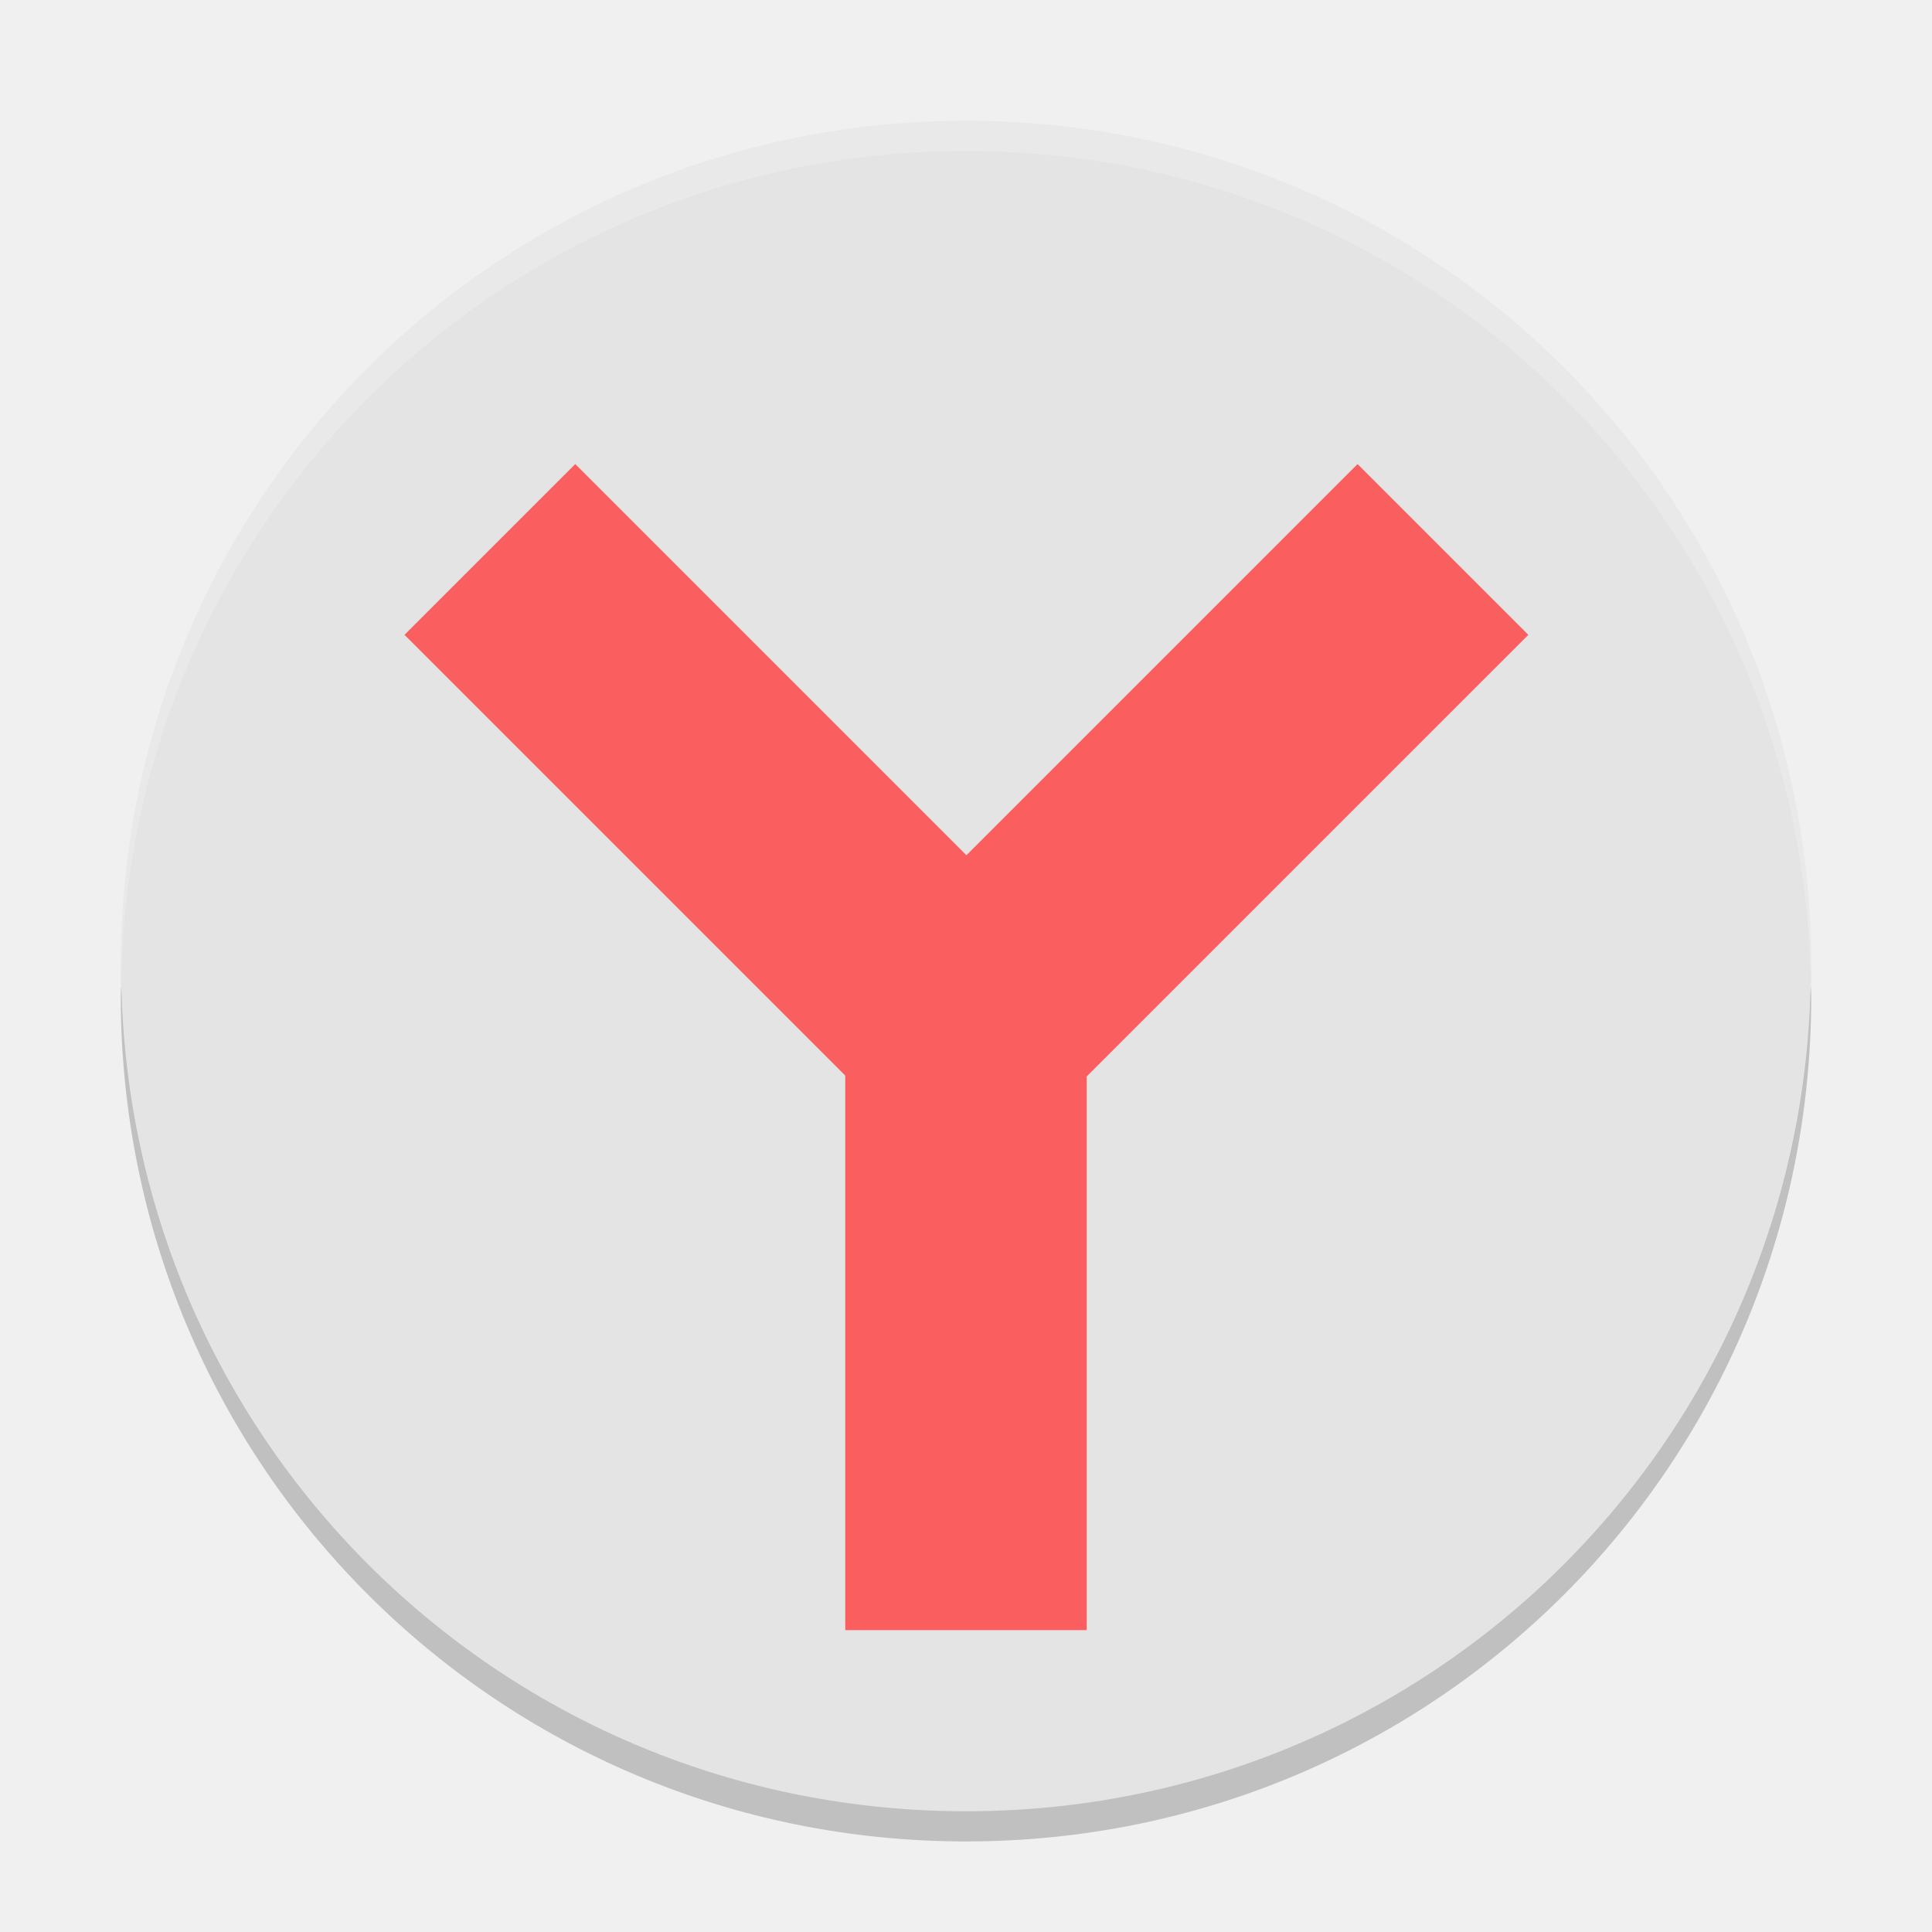
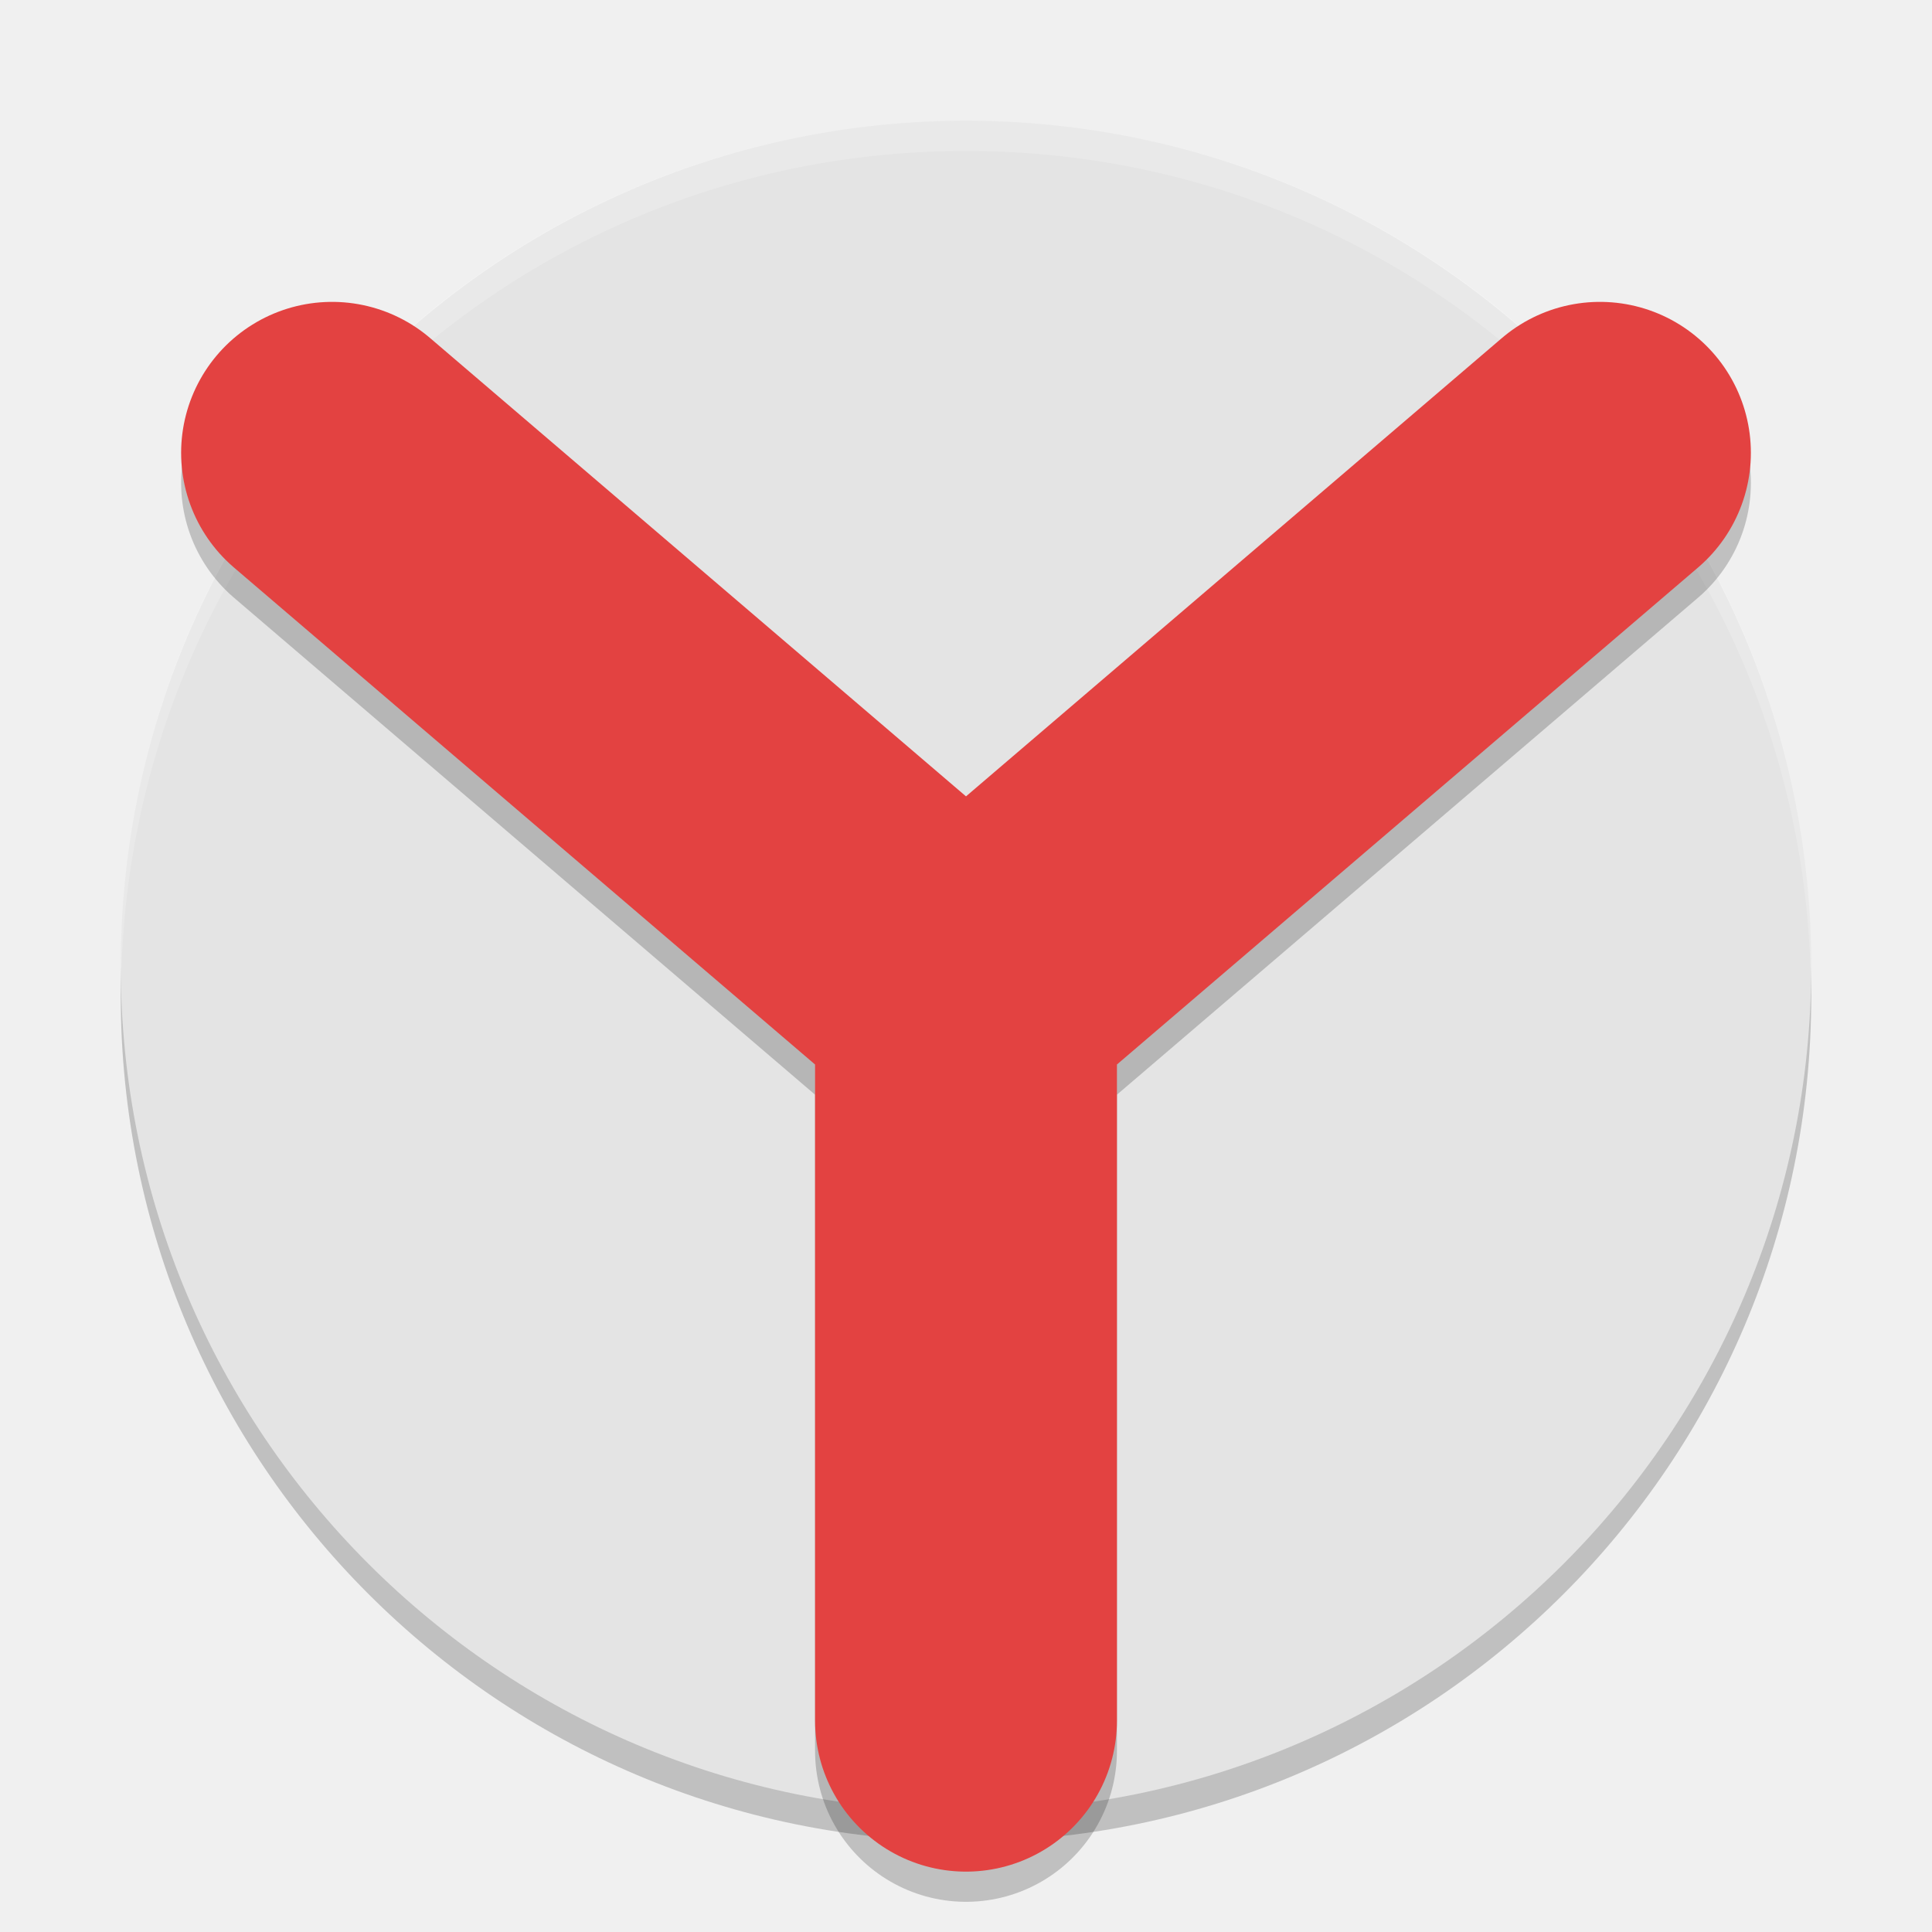
<svg xmlns="http://www.w3.org/2000/svg" width="64" height="64" version="1">
-   <path style="fill:#e4e4e4" d="M 32,4 C 16.488,4 4,16.488 4,32 4,47.512 16.488,60 32,60 47.512,60 60,47.512 60,32 60,16.488 47.512,4 32,4 Z" />
-   <path style="opacity:0.2;fill:#ffffff" d="M 32 4 C 16.488 4 4 16.488 4 32 C 4 32.114 4.011 32.224 4.018 32.336 C 4.369 17.134 16.711 5 32 5 C 47.289 5 59.631 17.134 59.982 32.336 C 59.989 32.224 60 32.113 60 32 C 60 16.488 47.512 4 32 4 z" />
-   <path style="fill:#fa5e5e" d="m 28,30 8,0 0,24 -8,0 z" />
-   <path style="fill:#fa5e5e" d="M 44.97,15.373 50.628,21.03 33.656,38 28,32.344 Z" />
-   <path style="fill:#fa5e5e" d="M 19.057,15.373 13.4,21.03 30.37,38 36.028,32.344 Z" />
-   <path style="opacity:0.2" d="M 59.982,32.664 C 59.631,47.866 47.289,60 32,60 16.712,60 4.371,47.868 4.018,32.668 4.011,32.779 4,32.888 4,33 4,48.512 16.488,61 32,61 47.512,61 60,48.512 60,33 c 0,-0.113 -0.011,-0.224 -0.018,-0.336 z" />
+   <rect width="56" height="56" x="-61" y="-60" rx="28" ry="28" transform="matrix(0,-1,-1,0,0,0)" style="opacity:0.2" />
+   <rect style="fill:#e4e4e4" width="56" height="56" x="-60" y="-60" rx="28" ry="28" transform="matrix(0,-1,-1,0,0,0)" />
+   <path style="fill:#ffffff;opacity:0.2" d="M 32 4 C 16.488 4 4 16.488 4 32 C 4 32.168 4.011 32.333 4.014 32.5 C 4.28 17.221 16.656 5 32 5 C 47.344 5 59.72 17.221 59.986 32.5 C 59.989 32.333 60 32.168 60 32 C 60 16.488 47.512 4 32 4 z" />
+   <path d="M 32,58 32,33.96 M 11,16 32,33.96 53,16" style="opacity:0.2;fill:none;stroke:#000000;stroke-width:10;stroke-linecap:round;stroke-linejoin:round" />
+   <path style="fill:none;stroke:#e34241;stroke-width:10;stroke-linecap:round;stroke-linejoin:round" d="M 32,57 32,32.96 M 11,15 32,32.96 53,15" />
</svg>
